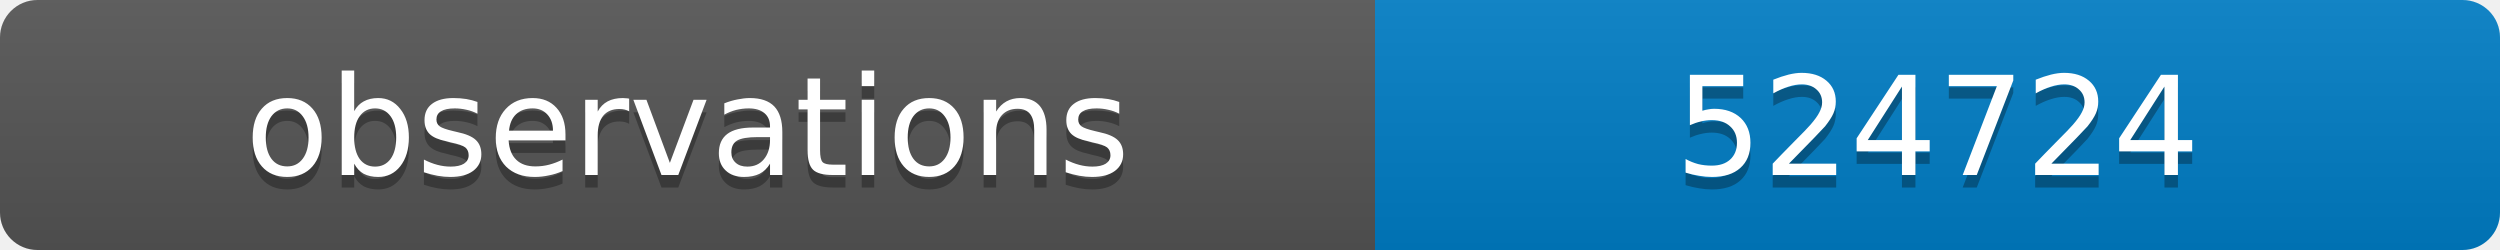
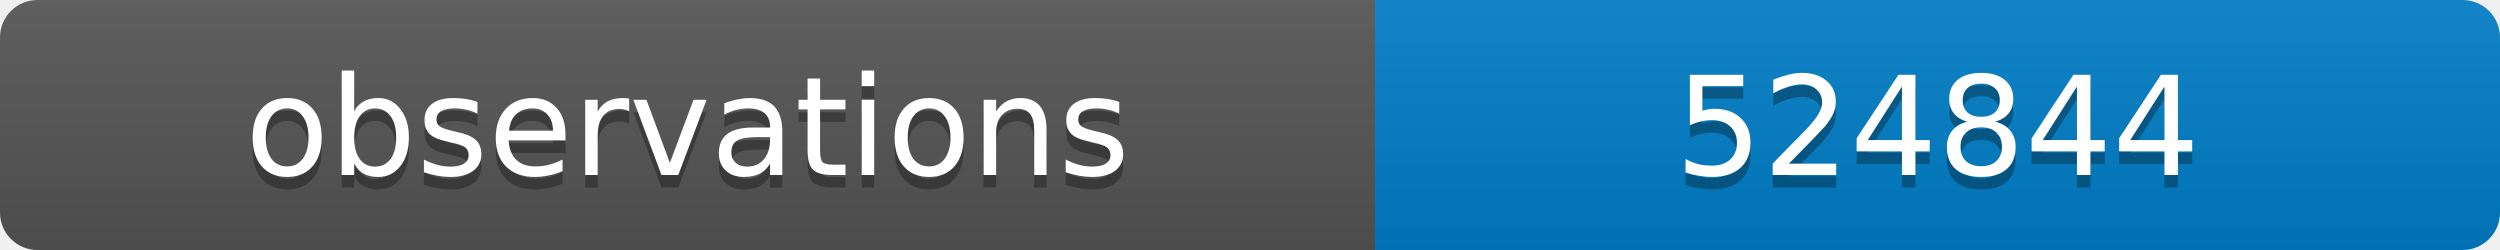
<svg xmlns="http://www.w3.org/2000/svg" width="200" height="20">
  <linearGradient id="b" x2="0" y2="100%">
    <stop offset="0" stop-color="#bbb" stop-opacity=".1" />
    <stop offset="1" stop-opacity=".1" />
  </linearGradient>
  <clipPath id="a">
    <rect width="200" height="20" rx="3" fill="#fff" />
  </clipPath>
  <g clip-path="url(#a)">
    <path fill="#555" d="M0 0h110v20H0z" />
    <path fill="#007ec6" d="M110 0h90v20H110z" />
    <path fill="url(#b)" d="M0 0h200v20H0z" />
  </g>
  <g fill="#fff" text-anchor="middle" font-family="DejaVu Sans,Verdana,Geneva,sans-serif" font-size="11">
    <text x="55" y="15" fill="#010101" fill-opacity=".3">observations</text>
    <text x="55" y="14">observations</text>
-     <text x="155" y="15" fill="#010101" fill-opacity=".3">524724</text>
-     <text x="155" y="14">524724</text>
+     <text x="155" y="15" fill="#010101" fill-opacity=".3">524844</text>
+     <text x="155" y="14">524844</text>
  </g>
</svg>
